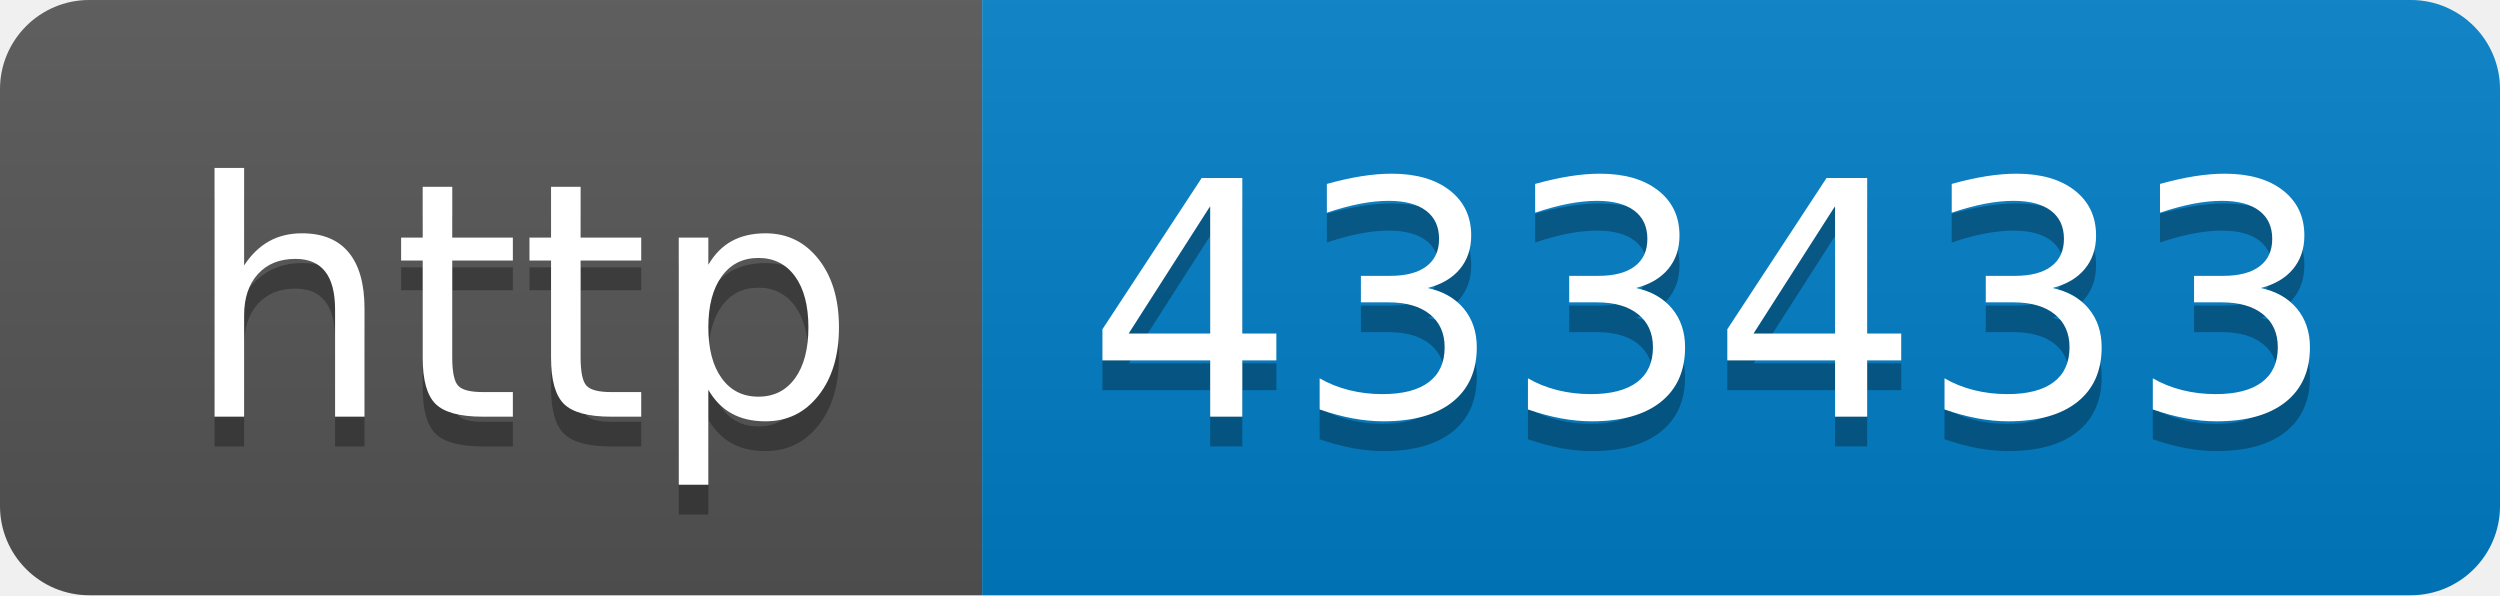
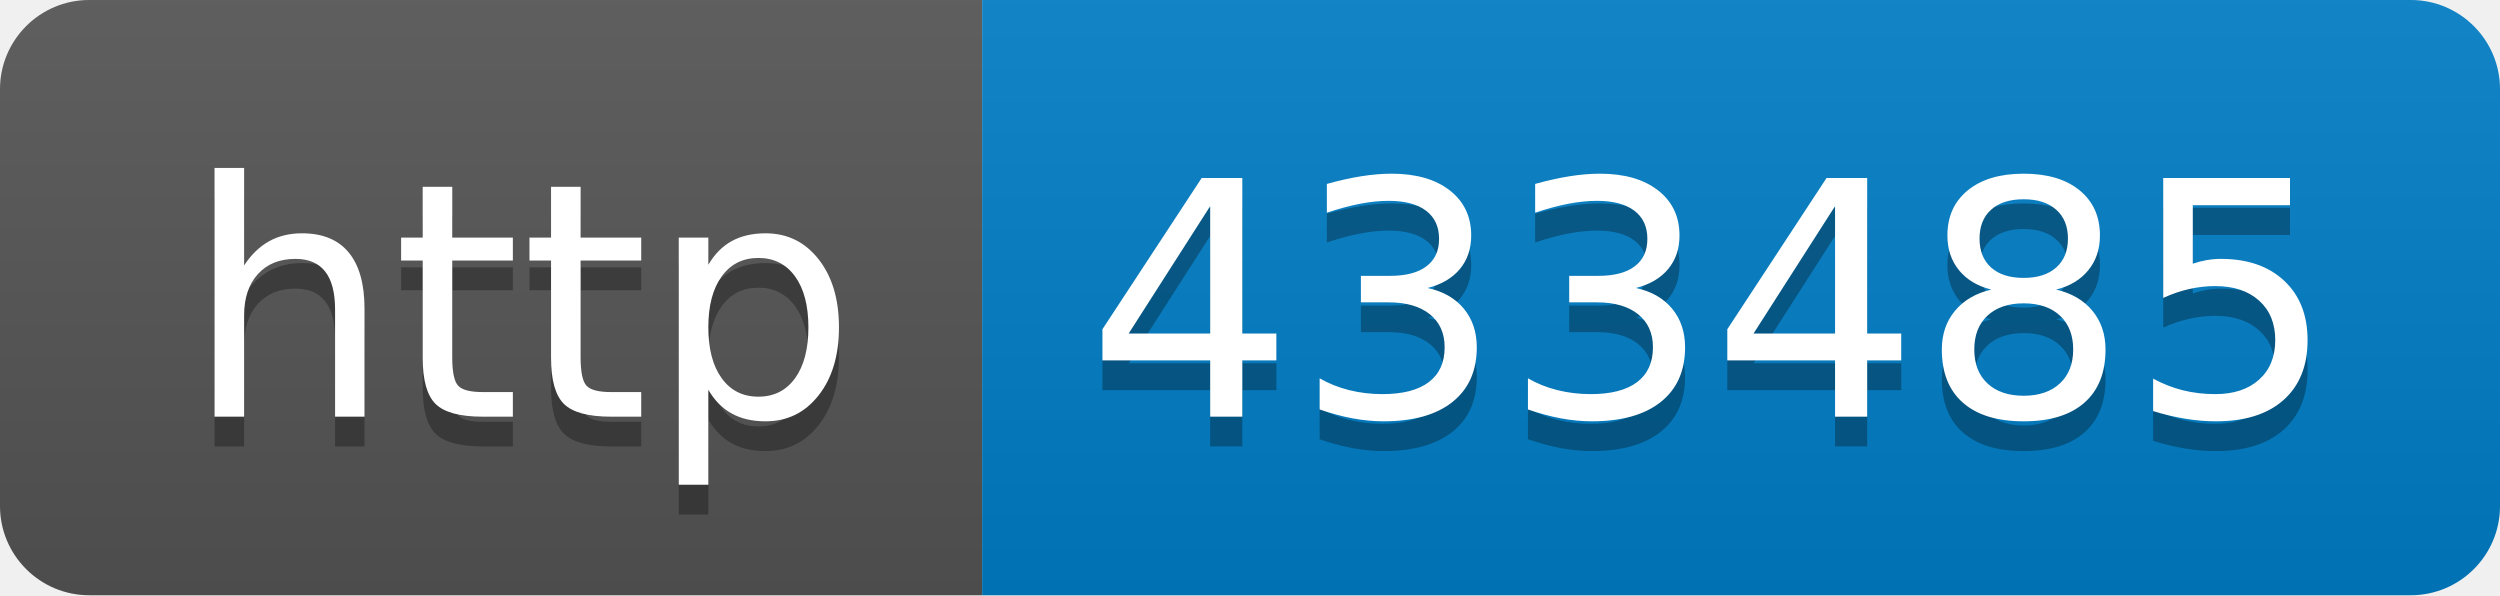
- <svg xmlns="http://www.w3.org/2000/svg" width="84" height="20" role="img" aria-label="http: 433433">
+ <svg xmlns="http://www.w3.org/2000/svg" width="84" height="20" role="img" aria-label="http: 433485">
  <linearGradient id="s" x2="0" y2="100%">
    <stop offset="0" stop-color="#bbb" stop-opacity=".1" />
    <stop offset="1" stop-opacity=".1" />
  </linearGradient>
  <clipPath id="r">
    <rect width="84" height="20" rx="3" fill="#fff" />
  </clipPath>
  <g clip-path="url(#r)">
    <rect width="33" height="20" fill="#555" />
    <rect x="33" width="51" height="20" fill="#007ec6" />
    <rect width="84" height="20" fill="url(#s)" />
  </g>
  <g fill="#fff" text-anchor="middle" font-family="Verdana,Geneva,DejaVu Sans,sans-serif" text-rendering="geometricPrecision" font-size="110">
    <text aria-hidden="true" x="175" y="150" fill="#010101" fill-opacity=".3" transform="scale(.1)" textLength="230">http</text>
    <text x="175" y="140" transform="scale(.1)" fill="#fff" textLength="230">http</text>
-     <text aria-hidden="true" x="575" y="150" fill="#010101" fill-opacity=".3" transform="scale(.1)" textLength="410">433433</text>
-     <text x="575" y="140" transform="scale(.1)" fill="#fff" textLength="410">433433</text>
+     <text aria-hidden="true" x="575" y="150" fill="#010101" fill-opacity=".3" transform="scale(.1)" textLength="410">433485</text>
+     <text x="575" y="140" transform="scale(.1)" fill="#fff" textLength="410">433485</text>
  </g>
</svg>
